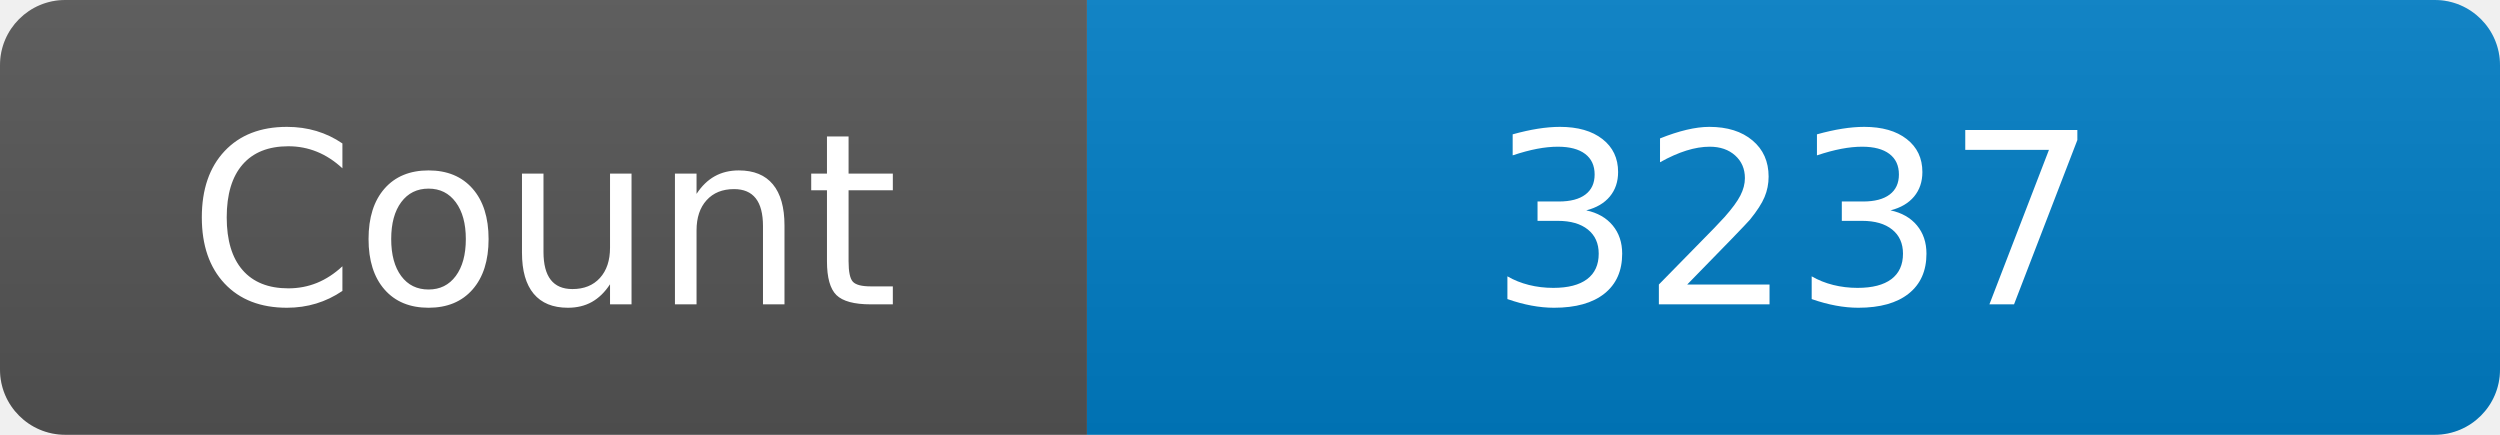
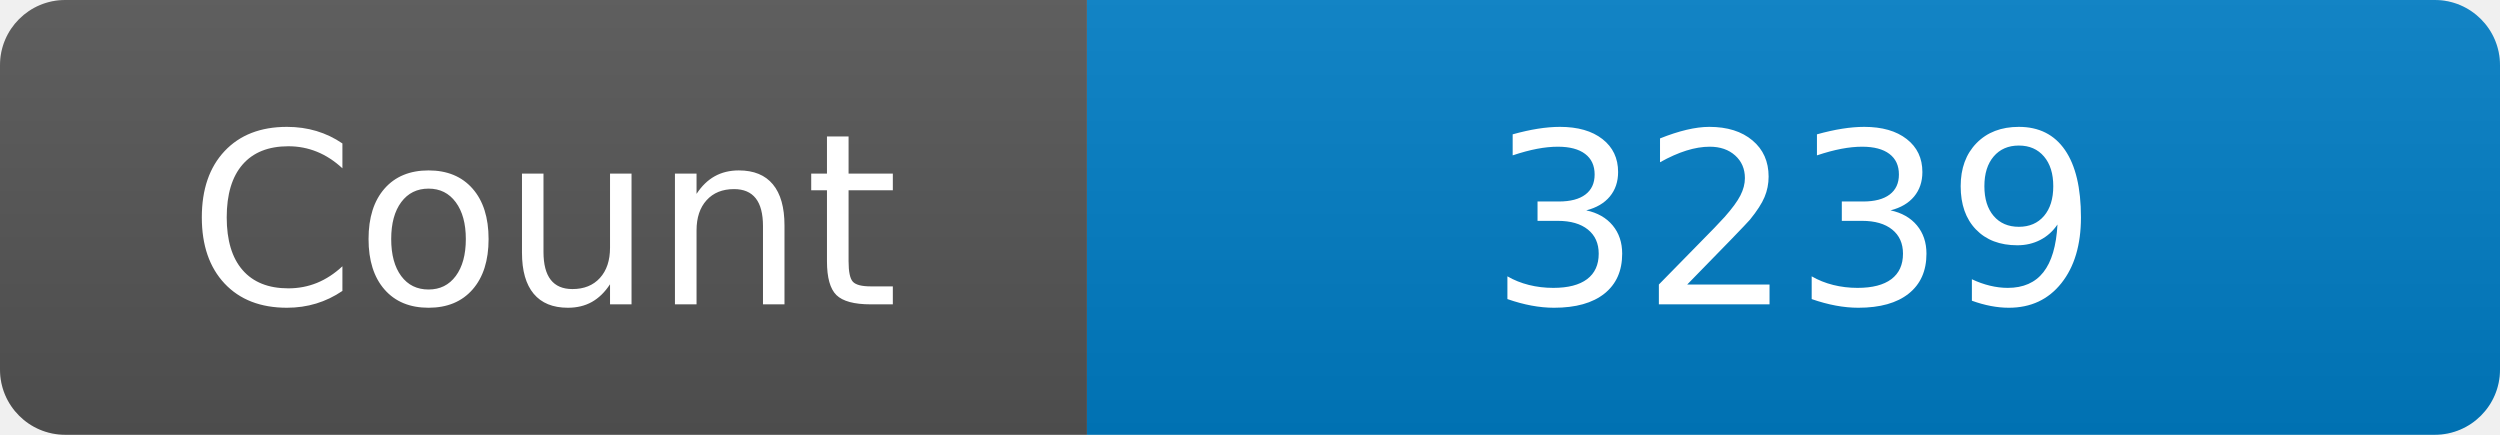
<svg xmlns="http://www.w3.org/2000/svg" width="115" height="20" role="img" aria-label="Maintained?: yes">
  <linearGradient id="s" x2="0" y2="100%">
    <stop offset="0" stop-color="#bbb" stop-opacity=".1" />
    <stop offset="1" stop-opacity=".1" />
  </linearGradient>
  <clipPath id="r">
    <rect width="115" height="20" rx="3" fill="#fff" />
  </clipPath>
  <g clip-path="url(#r)">
    <rect width="50" height="20" fill="#555" />
    <rect x="50" width="160" height="20" fill="#007ec6" />
    <rect width="115" height="20" fill="url(#s)" />
  </g>
  <g fill="#fff" text-anchor="middle" font-family="Verdana,Geneva,DejaVu Sans,sans-serif" font-size="110">
    <text x="250" y="140" transform="scale(.1)" fill="#fff">Count</text>
-     <text x="825" y="140" transform="scale(.1)" fill="#fff">3237</text>
+     <text x="825" y="140" transform="scale(.1)" fill="#fff">3239</text>
  </g>
</svg>
